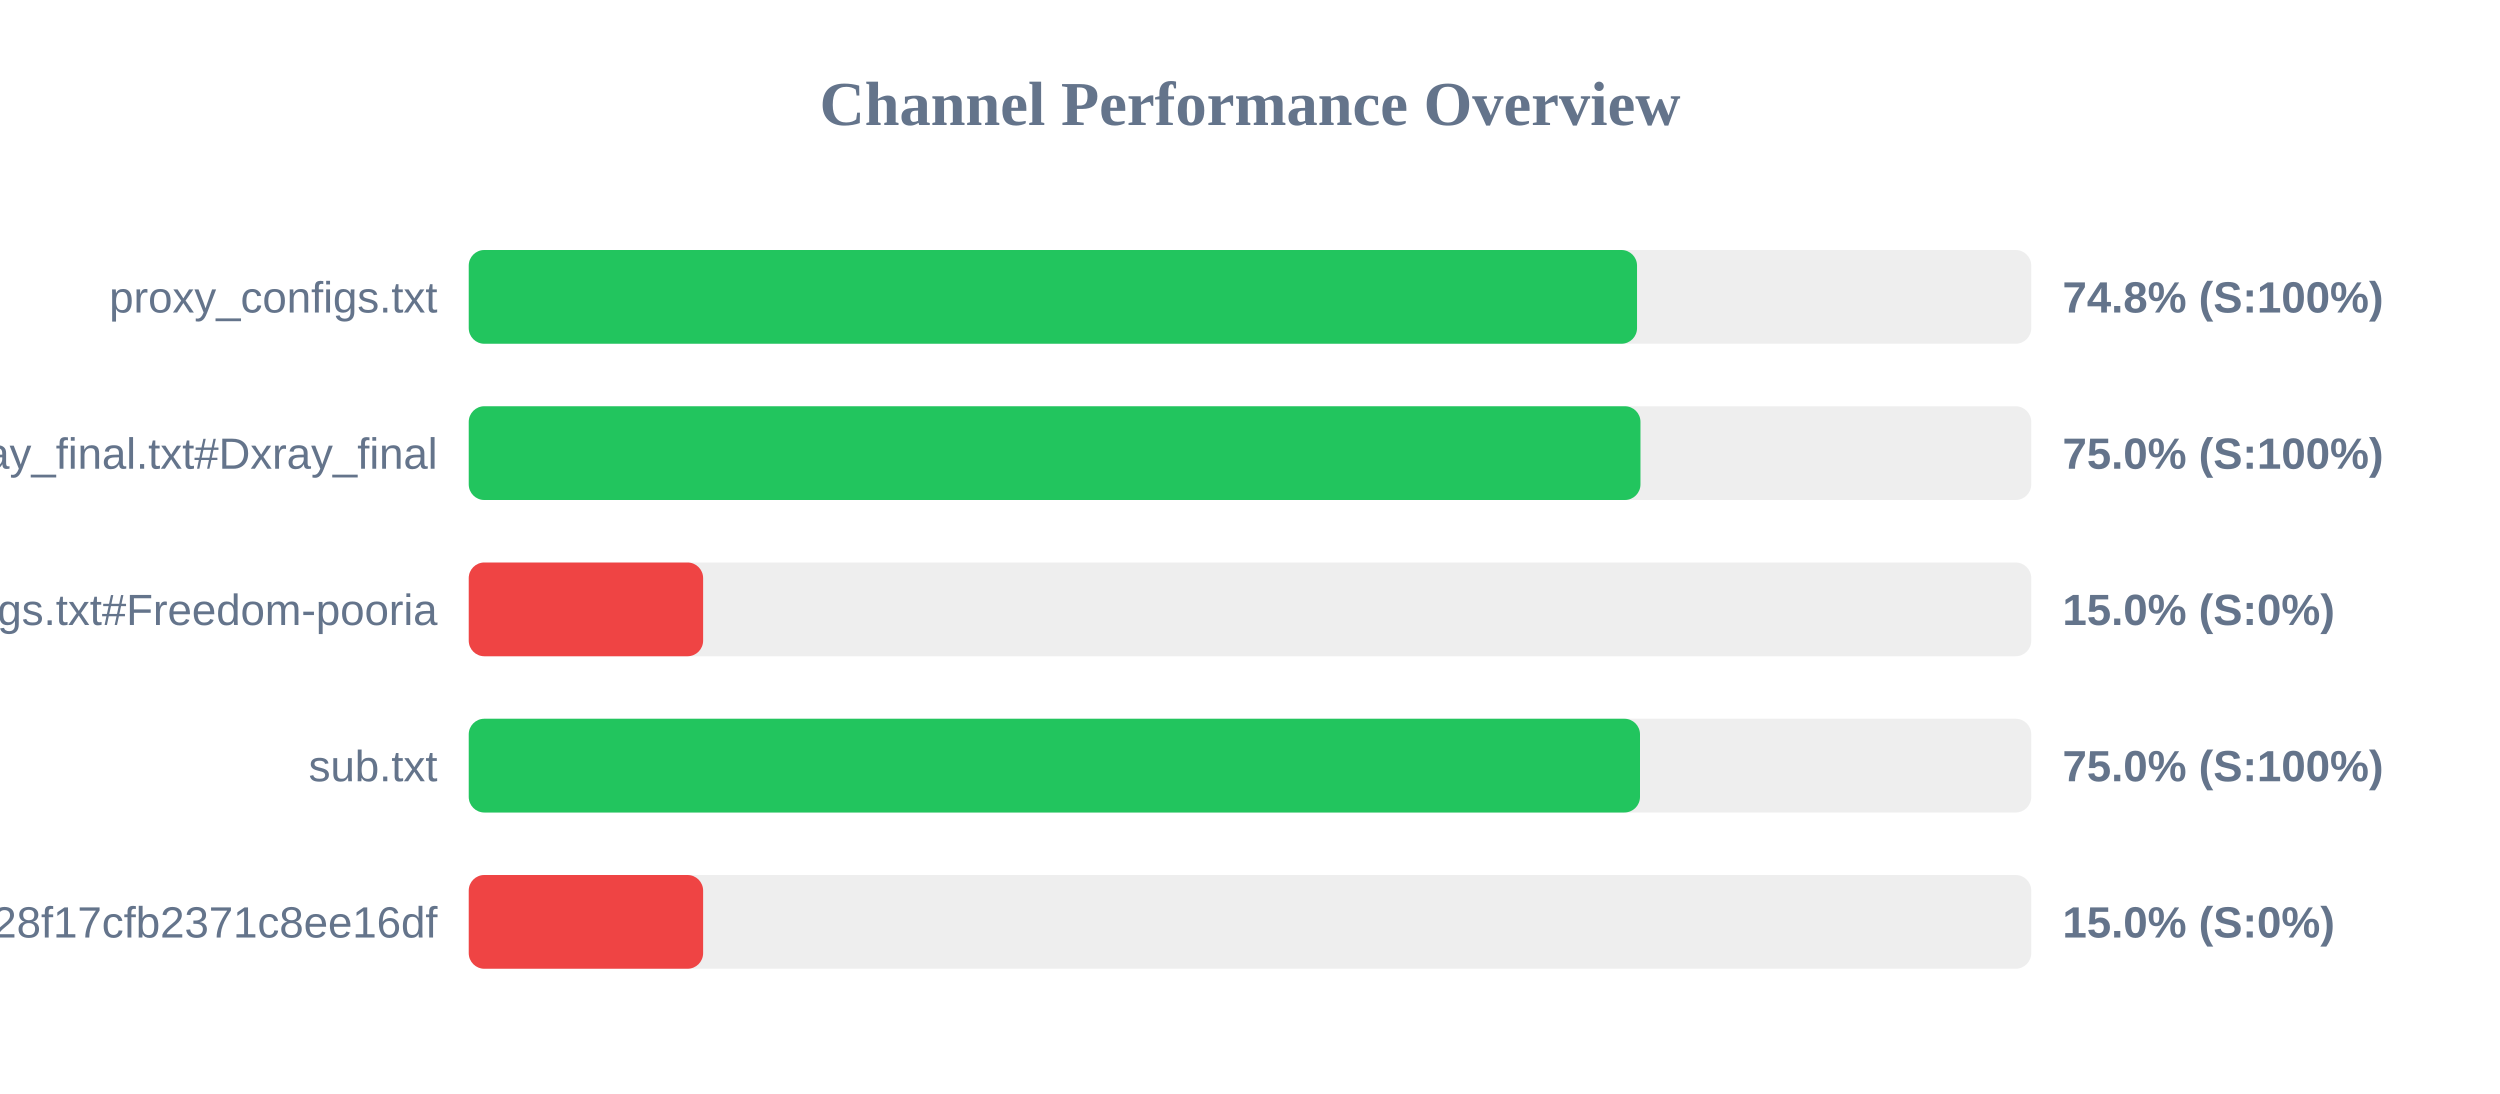
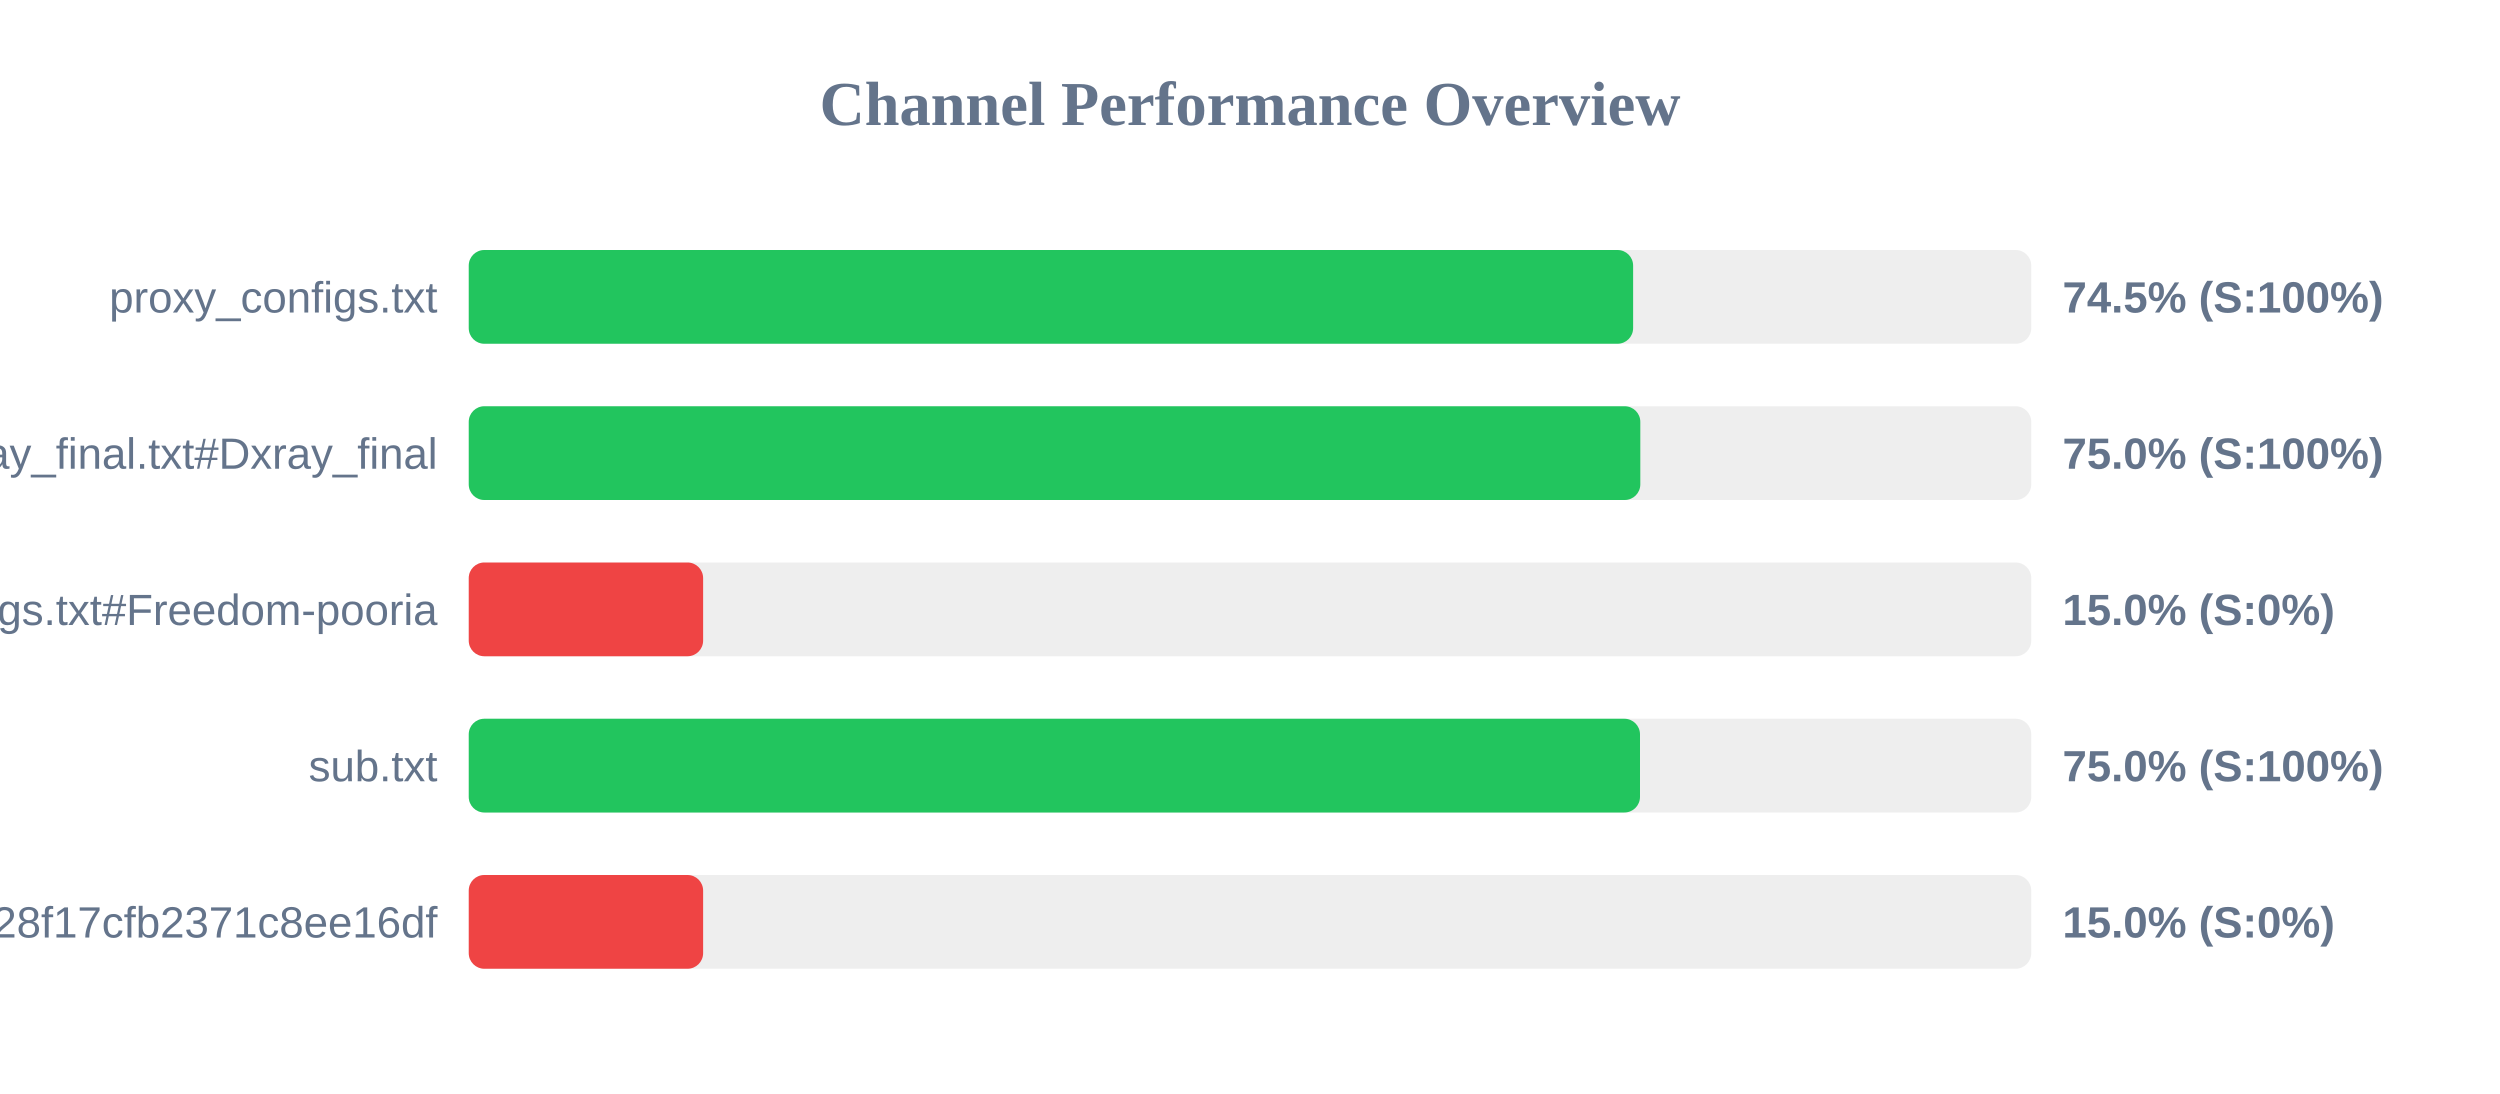
<svg xmlns="http://www.w3.org/2000/svg" width="800" height="350" version="1.1">
  <style>
        .row { font: 14px Arial; fill: #64748b; }
        .score { font: bold 14px Arial; fill: #64748b; }
    </style>
  <text x="400" y="40" text-anchor="middle" font-size="20px" font-weight="bold" fill="#64748b">Channel Performance Overview</text>
  <rect x="150" y="80" width="500" height="30" fill="#eee" rx="5" />
-   <rect x="150" y="80" width="373.85" height="30" fill="#22c55e" rx="5" />
+   <rect x="150" y="80" width="372.6" height="30" fill="#22c55e" rx="5" />
  <text x="140" y="100" text-anchor="end" class="row">proxy_configs.txt</text>
-   <text x="660" y="100" text-anchor="start" class="score">74.8% (S:100%)</text>
+   <text x="660" y="100" text-anchor="start" class="score">74.5% (S:100%)</text>
  <rect x="150" y="130" width="500" height="30" fill="#eee" rx="5" />
-   <rect x="150" y="130" width="374.95" height="30" fill="#22c55e" rx="5" />
+   <rect x="150" y="130" width="374.9" height="30" fill="#22c55e" rx="5" />
  <text x="140" y="150" text-anchor="end" class="row">xray_final.txt#Dxray_final</text>
  <text x="660" y="150" text-anchor="start" class="score">75.0% (S:100%)</text>
  <rect x="150" y="180" width="500" height="30" fill="#eee" rx="5" />
  <rect x="150" y="180" width="75.0" height="30" fill="#ef4444" rx="5" />
  <text x="140" y="200" text-anchor="end" class="row">v2ray_configs.txt#Freedom-pooria</text>
  <text x="660" y="200" text-anchor="start" class="score">15.0% (S:0%)</text>
  <rect x="150" y="230" width="500" height="30" fill="#eee" rx="5" />
  <rect x="150" y="230" width="374.8" height="30" fill="#22c55e" rx="5" />
  <text x="140" y="250" text-anchor="end" class="row">sub.txt</text>
  <text x="660" y="250" text-anchor="start" class="score">75.0% (S:100%)</text>
  <rect x="150" y="280" width="500" height="30" fill="#eee" rx="5" />
  <rect x="150" y="280" width="75.0" height="30" fill="#ef4444" rx="5" />
  <text x="140" y="300" text-anchor="end" class="row">?token=fedfed7b41b828f17cfb2371c8ee16df</text>
  <text x="660" y="300" text-anchor="start" class="score">15.0% (S:0%)</text>
</svg>
